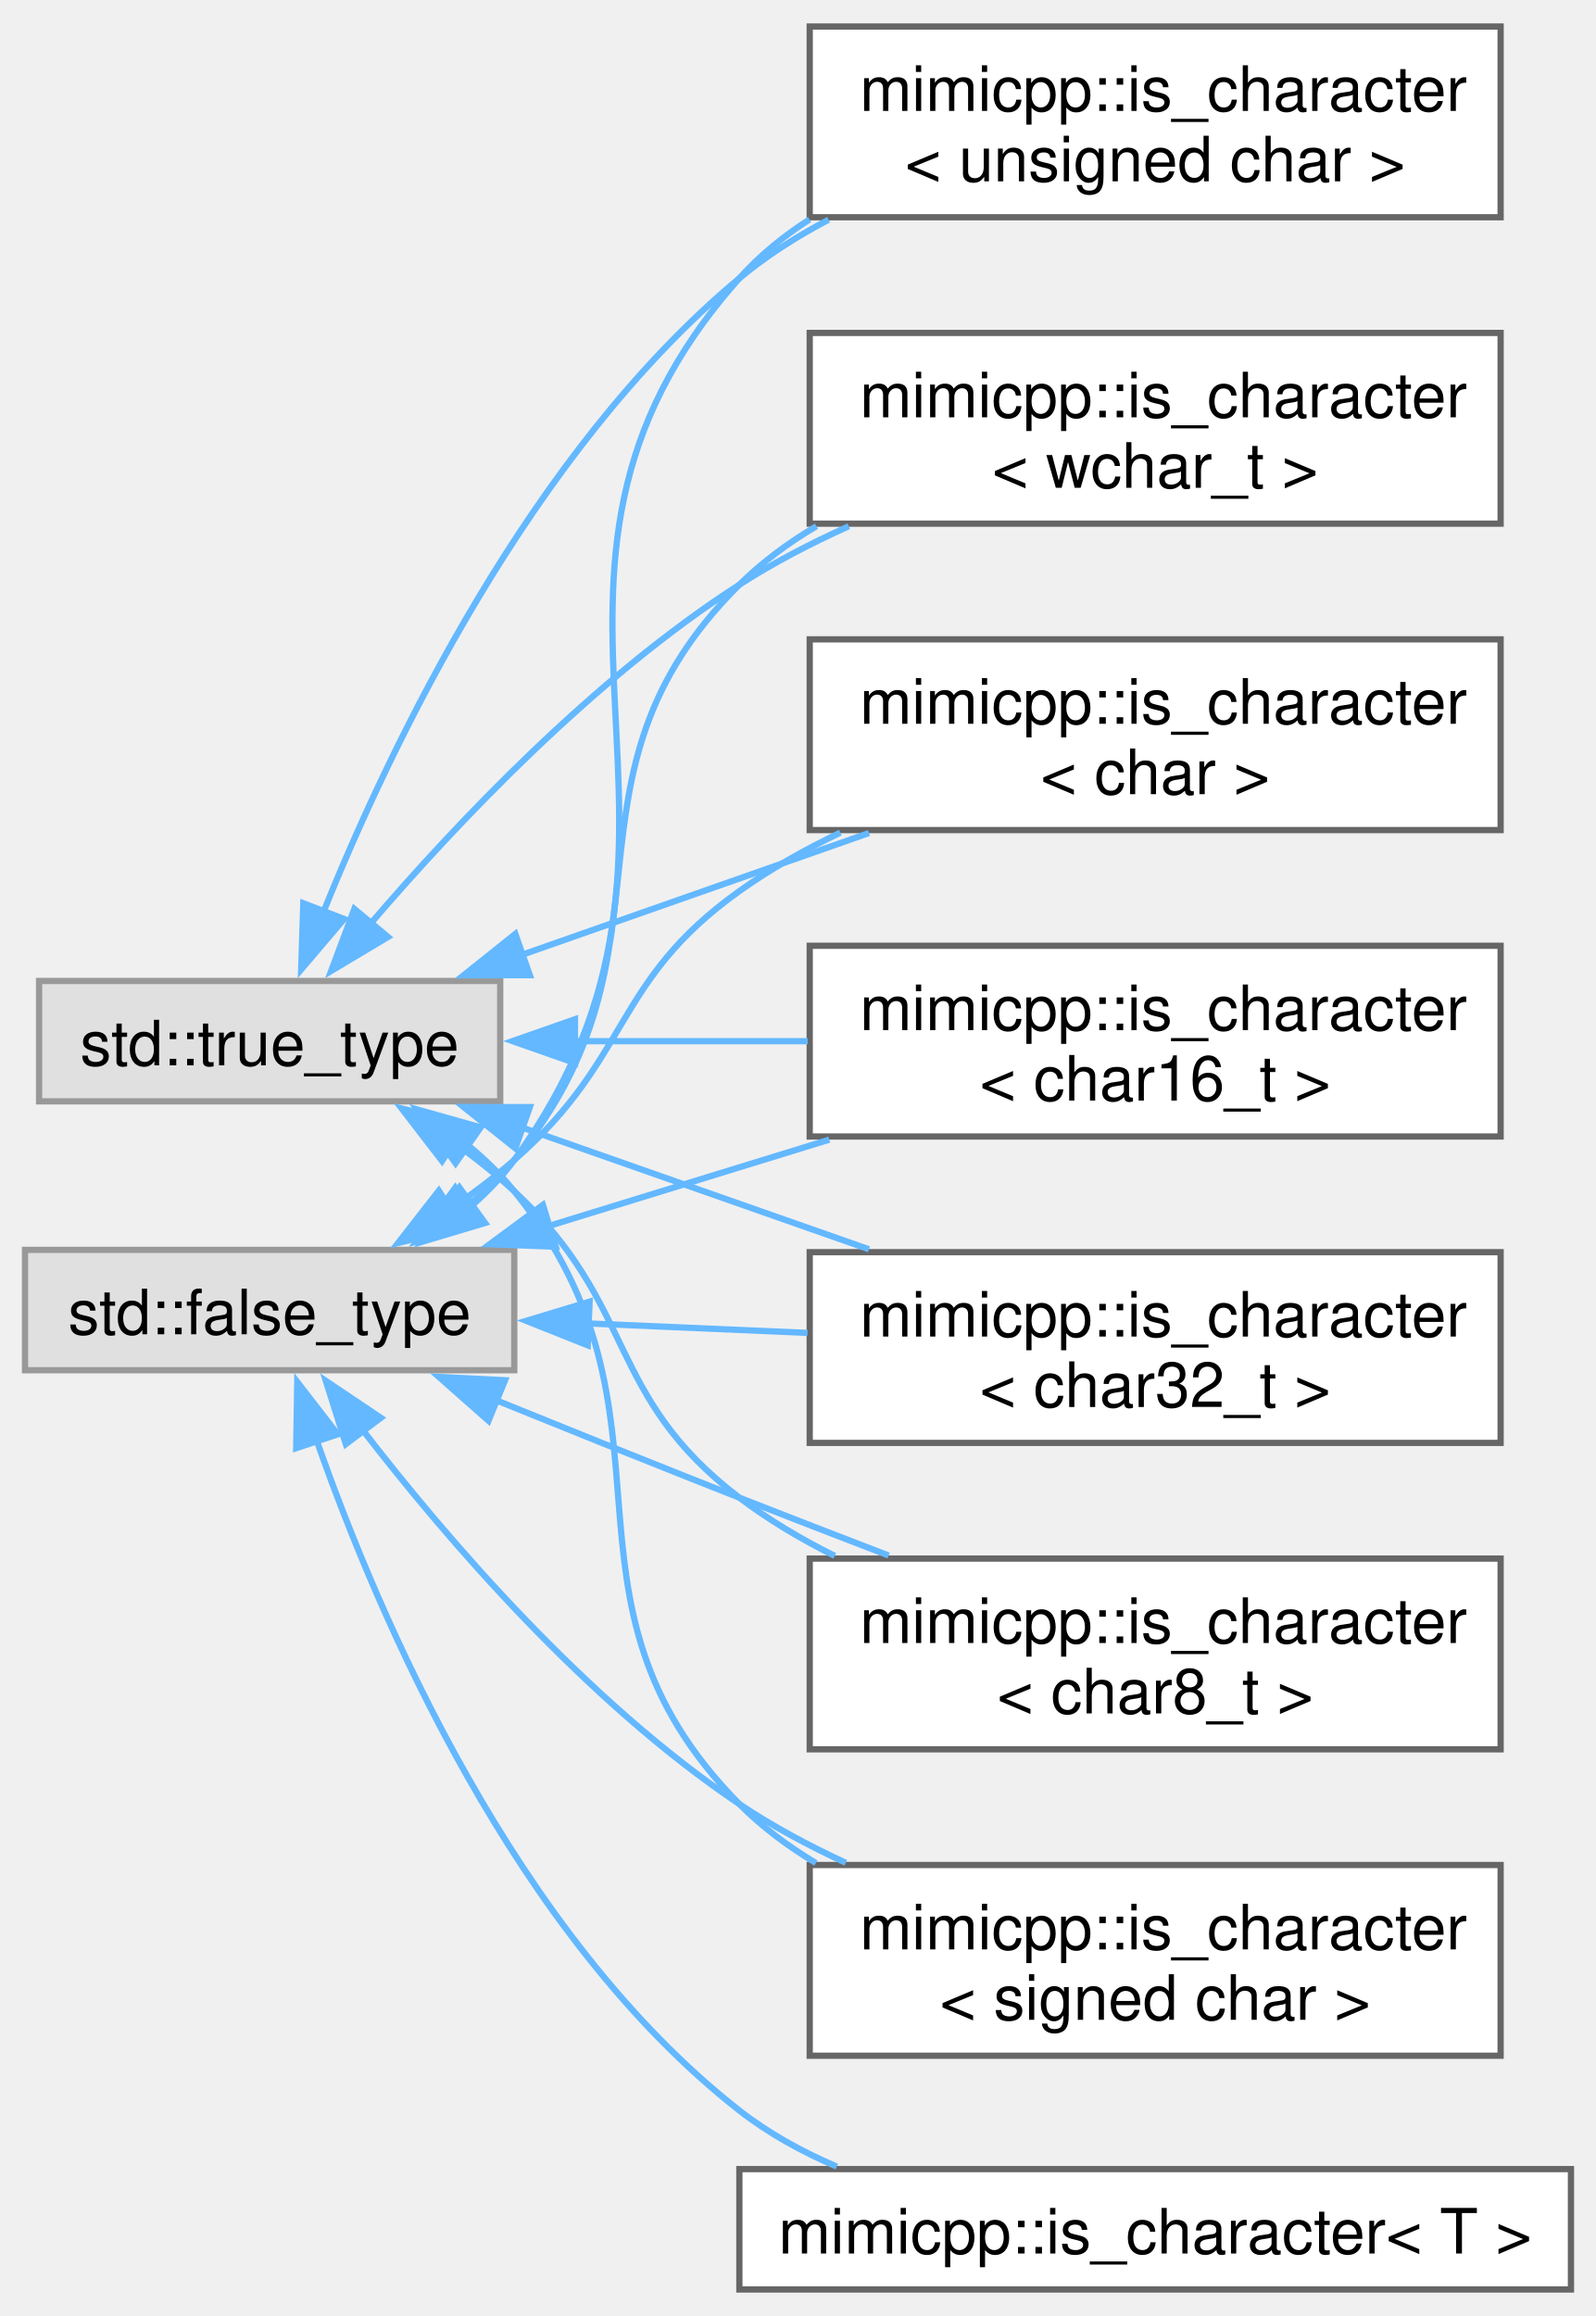
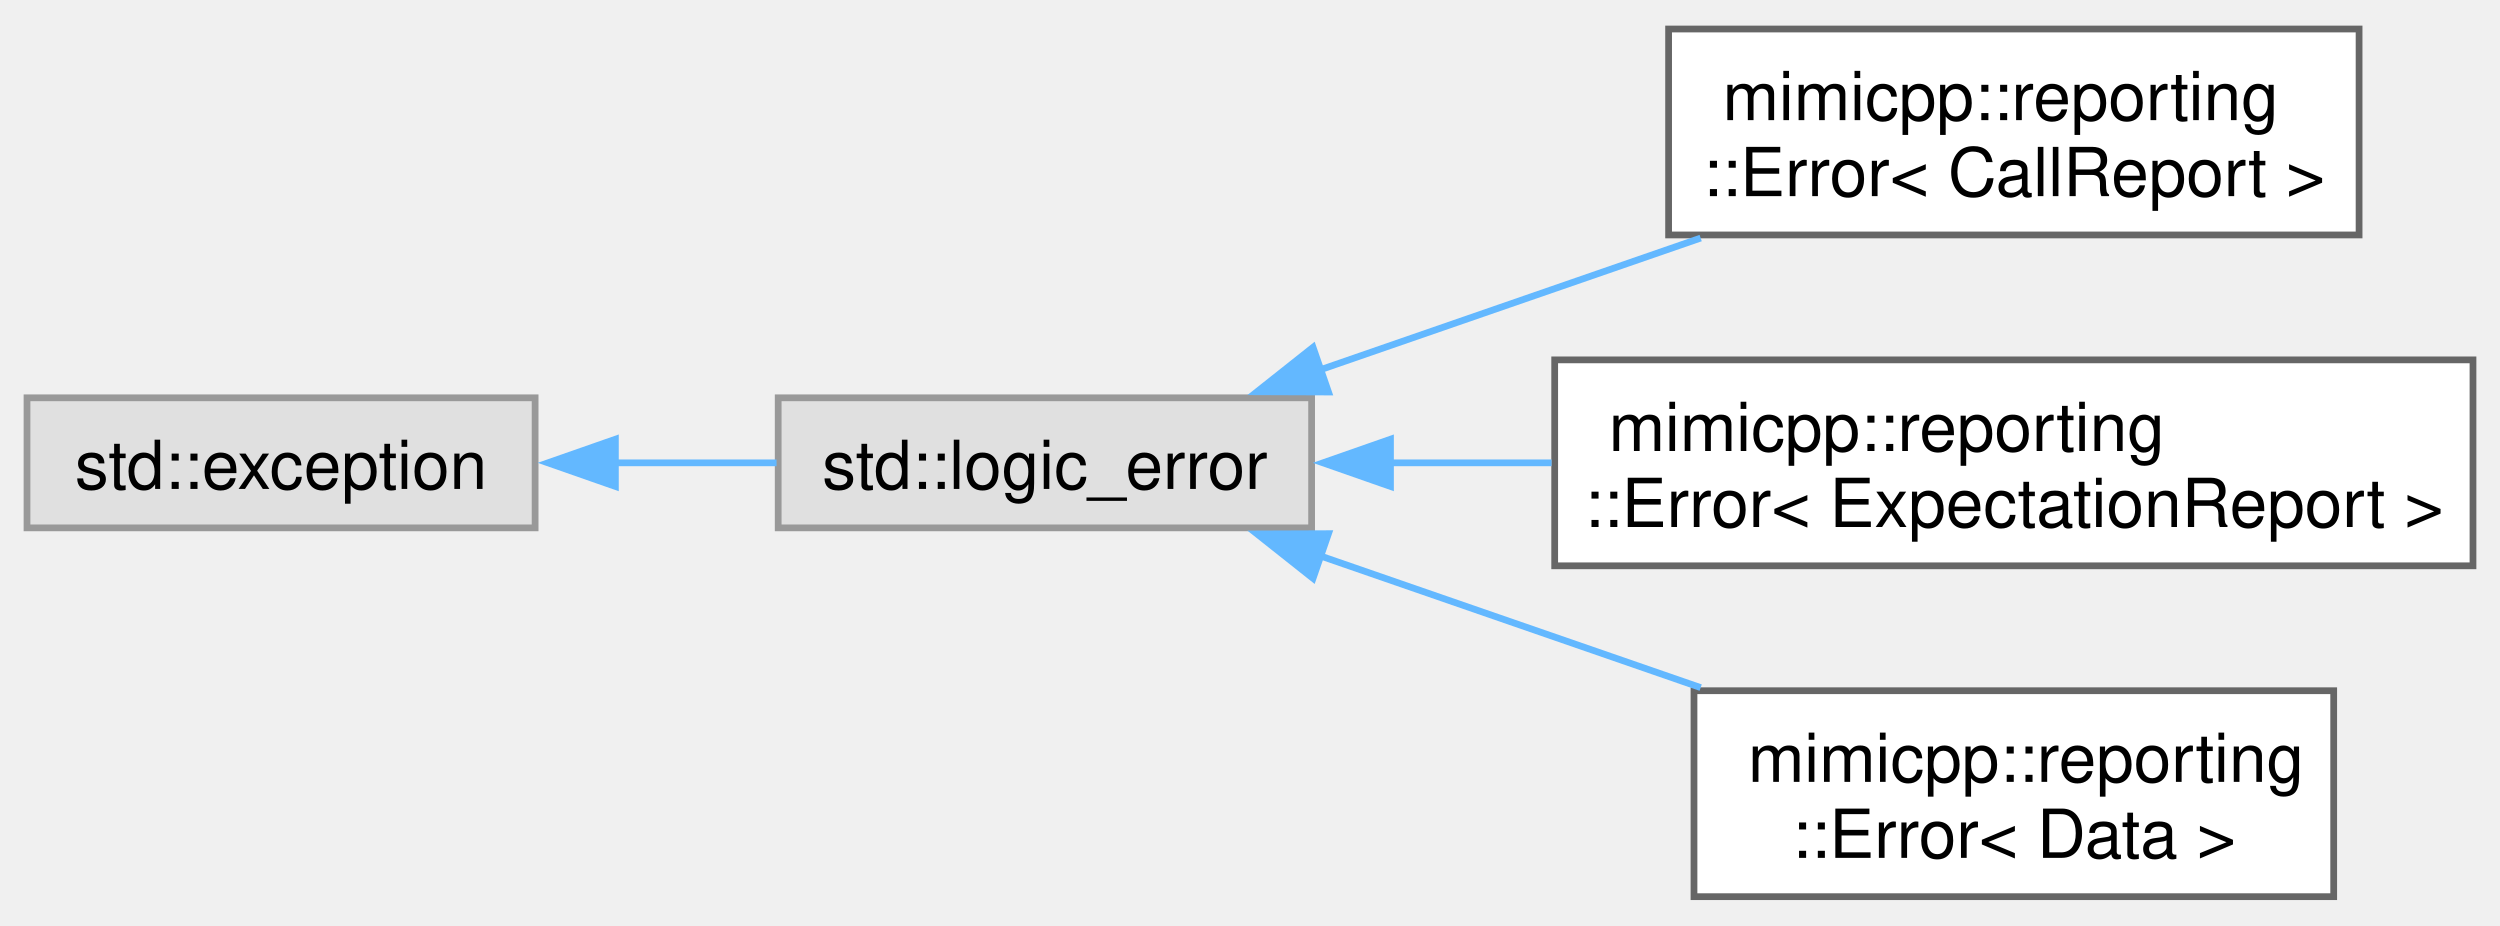
- <svg xmlns="http://www.w3.org/2000/svg" xmlns:xlink="http://www.w3.org/1999/xlink" width="255pt" height="370pt" viewBox="0.00 0.00 255.25 369.88">
-   <g id="graph0" class="graph" transform="scale(1 1) rotate(0) translate(4 365.88)">
+ <svg xmlns="http://www.w3.org/2000/svg" xmlns:xlink="http://www.w3.org/1999/xlink" width="370pt" height="137pt" viewBox="0.00 0.00 370.25 136.50">
+   <g id="graph0" class="graph" transform="scale(1 1) rotate(0) translate(4 132.5)">
    <g id="Node000000" class="node">
      <g id="a_Node000000">
        <a xlink:title=" ">
-           <polygon fill="#e0e0e0" stroke="#999999" points="78.25,-166.25 0,-166.25 0,-147 78.25,-147 78.25,-166.25" />
-           <text text-anchor="middle" x="39.12" y="-152.75" font-family="Helvetica,sans-Serif" font-size="10.00">std::false_type</text>
+           <polygon fill="#e0e0e0" stroke="#999999" points="75.25,-73.88 0,-73.88 0,-54.62 75.25,-54.62 75.25,-73.88" />
+           <text text-anchor="middle" x="37.62" y="-60.38" font-family="Helvetica,sans-Serif" font-size="10.00">std::exception</text>
        </a>
      </g>
    </g>
    <g id="Node000001" class="node">
      <g id="a_Node000001">
-         <a xlink:href="d2/dad/structmimicpp_1_1is__character_3_01char_01_4.html" target="_top" xlink:title="Specialization for char.">
-           <polygon fill="white" stroke="#666666" points="236,-263.88 125.5,-263.88 125.5,-233.38 236,-233.38 236,-263.88" />
-           <text text-anchor="start" x="133.5" y="-250.38" font-family="Helvetica,sans-Serif" font-size="10.00">mimicpp::is_character</text>
-           <text text-anchor="middle" x="180.75" y="-239.12" font-family="Helvetica,sans-Serif" font-size="10.00">&lt; char &gt;</text>
+         <a xlink:title=" ">
+           <polygon fill="#e0e0e0" stroke="#999999" points="190.25,-73.88 111.25,-73.88 111.25,-54.62 190.25,-54.62 190.25,-73.88" />
+           <text text-anchor="middle" x="150.75" y="-60.38" font-family="Helvetica,sans-Serif" font-size="10.00">std::logic_error</text>
        </a>
      </g>
    </g>
-     <g id="edge46_Node000000_Node000001" class="edge">
-       <g id="a_edge46_Node000000_Node000001">
+     <g id="edge42_Node000000_Node000001" class="edge">
+       <g id="a_edge42_Node000000_Node000001">
        <a xlink:title=" ">
-           <path fill="none" stroke="#63b8ff" d="M67.9,-172.66C71.51,-175.15 75.06,-177.84 78.25,-180.62 97.02,-197.02 93.95,-209.16 114.25,-223.62 119.21,-227.16 124.72,-230.26 130.4,-232.97" />
-           <polygon fill="#63b8ff" stroke="#63b8ff" points="69.97,-169.83 59.66,-167.35 66.18,-175.71 69.97,-169.83" />
+           <path fill="none" stroke="#63b8ff" d="M87.11,-64.25C95.11,-64.25 103.29,-64.25 111.01,-64.25" />
+           <polygon fill="#63b8ff" stroke="#63b8ff" points="87.14,-60.75 77.14,-64.25 87.14,-67.75 87.14,-60.75" />
+         </a>
+       </g>
+     </g>
+     <g id="Node000002" class="node">
+       <g id="a_Node000002">
+         <a xlink:href="dd/d2e/classmimicpp_1_1reporting_1_1_error.html" target="_top" xlink:title=" ">
+           <polygon fill="white" stroke="#666666" points="345.38,-128.5 243.12,-128.5 243.12,-98 345.38,-98 345.38,-128.5" />
+           <text text-anchor="start" x="251.12" y="-115" font-family="Helvetica,sans-Serif" font-size="10.00">mimicpp::reporting</text>
+           <text text-anchor="middle" x="294.25" y="-103.75" font-family="Helvetica,sans-Serif" font-size="10.00">::Error&lt; CallReport &gt;</text>
+         </a>
+       </g>
+     </g>
+     <g id="edge43_Node000001_Node000002" class="edge">
+       <g id="a_edge43_Node000001_Node000002">
+         <a xlink:title=" ">
+           <path fill="none" stroke="#63b8ff" d="M191.21,-77.92C208.81,-84.01 229.64,-91.22 247.87,-97.54" />
+           <polygon fill="#63b8ff" stroke="#63b8ff" points="192.75,-74.74 182.16,-74.78 190.46,-81.36 192.75,-74.74" />
        </a>
      </g>
    </g>
    <g id="Node000003" class="node">
      <g id="a_Node000003">
-         <a xlink:href="dc/d7a/structmimicpp_1_1is__character_3_01char16__t_01_4.html" target="_top" xlink:title="Specialization for char16_t.">
-           <polygon fill="white" stroke="#666666" points="236,-214.88 125.5,-214.88 125.5,-184.38 236,-184.38 236,-214.88" />
-           <text text-anchor="start" x="133.5" y="-201.38" font-family="Helvetica,sans-Serif" font-size="10.00">mimicpp::is_character</text>
-           <text text-anchor="middle" x="180.75" y="-190.12" font-family="Helvetica,sans-Serif" font-size="10.00">&lt; char16_t &gt;</text>
+         <a xlink:href="dd/d2e/classmimicpp_1_1reporting_1_1_error.html" target="_top" xlink:title=" ">
+           <polygon fill="white" stroke="#666666" points="362.25,-79.5 226.25,-79.5 226.25,-49 362.25,-49 362.25,-79.5" />
+           <text text-anchor="start" x="234.25" y="-66" font-family="Helvetica,sans-Serif" font-size="10.00">mimicpp::reporting</text>
+           <text text-anchor="middle" x="294.25" y="-54.75" font-family="Helvetica,sans-Serif" font-size="10.00">::Error&lt; ExpectationReport &gt;</text>
        </a>
      </g>
    </g>
-     <g id="edge47_Node000000_Node000003" class="edge">
-       <g id="a_edge47_Node000000_Node000003">
+     <g id="edge44_Node000001_Node000003" class="edge">
+       <g id="a_edge44_Node000001_Node000003">
        <a xlink:title=" ">
-           <path fill="none" stroke="#63b8ff" d="M83.84,-170.09C98.05,-174.46 113.94,-179.36 128.64,-183.88" />
-           <polygon fill="#63b8ff" stroke="#63b8ff" points="84.89,-166.75 74.31,-167.15 82.83,-173.44 84.89,-166.75" />
+           <path fill="none" stroke="#63b8ff" d="M201.85,-64.25C209.61,-64.25 217.73,-64.25 225.79,-64.25" />
+           <polygon fill="#63b8ff" stroke="#63b8ff" points="201.93,-60.75 191.93,-64.25 201.93,-67.75 201.93,-60.75" />
        </a>
      </g>
    </g>
    <g id="Node000004" class="node">
      <g id="a_Node000004">
-         <a xlink:href="d4/df1/structmimicpp_1_1is__character_3_01char32__t_01_4.html" target="_top" xlink:title="Specialization for char32_t.">
-           <polygon fill="white" stroke="#666666" points="236,-165.88 125.5,-165.88 125.5,-135.38 236,-135.38 236,-165.88" />
-           <text text-anchor="start" x="133.5" y="-152.38" font-family="Helvetica,sans-Serif" font-size="10.00">mimicpp::is_character</text>
-           <text text-anchor="middle" x="180.75" y="-141.12" font-family="Helvetica,sans-Serif" font-size="10.00">&lt; char32_t &gt;</text>
+         <a xlink:href="dd/d2e/classmimicpp_1_1reporting_1_1_error.html" target="_top" xlink:title=" ">
+           <polygon fill="white" stroke="#666666" points="341.62,-30.5 246.88,-30.5 246.88,0 341.62,0 341.62,-30.5" />
+           <text text-anchor="start" x="254.88" y="-17" font-family="Helvetica,sans-Serif" font-size="10.00">mimicpp::reporting</text>
+           <text text-anchor="middle" x="294.25" y="-5.75" font-family="Helvetica,sans-Serif" font-size="10.00">::Error&lt; Data &gt;</text>
        </a>
      </g>
    </g>
-     <g id="edge48_Node000000_Node000004" class="edge">
-       <g id="a_edge48_Node000000_Node000004">
+     <g id="edge45_Node000001_Node000004" class="edge">
+       <g id="a_edge45_Node000001_Node000004">
        <a xlink:title=" ">
-           <path fill="none" stroke="#63b8ff" d="M90.15,-154.48C101.5,-153.99 113.62,-153.47 125.15,-152.97" />
-           <polygon fill="#63b8ff" stroke="#63b8ff" points="90,-150.98 80.16,-154.9 90.3,-157.97 90,-150.98" />
-         </a>
-       </g>
-     </g>
-     <g id="Node000005" class="node">
-       <g id="a_Node000005">
-         <a xlink:href="d6/da5/structmimicpp_1_1is__character_3_01char8__t_01_4.html" target="_top" xlink:title="Specialization for char8_t.">
-           <polygon fill="white" stroke="#666666" points="236,-116.88 125.5,-116.88 125.5,-86.38 236,-86.38 236,-116.88" />
-           <text text-anchor="start" x="133.5" y="-103.38" font-family="Helvetica,sans-Serif" font-size="10.00">mimicpp::is_character</text>
-           <text text-anchor="middle" x="180.75" y="-92.12" font-family="Helvetica,sans-Serif" font-size="10.00">&lt; char8_t &gt;</text>
-         </a>
-       </g>
-     </g>
-     <g id="edge49_Node000000_Node000005" class="edge">
-       <g id="a_edge49_Node000000_Node000005">
-         <a xlink:title=" ">
-           <path fill="none" stroke="#63b8ff" d="M75.13,-142.29C87.48,-137.28 101.46,-131.65 114.25,-126.62 121.95,-123.6 130.18,-120.41 138.12,-117.37" />
-           <polygon fill="#63b8ff" stroke="#63b8ff" points="74.13,-138.92 66.19,-145.93 76.77,-145.4 74.13,-138.92" />
-         </a>
-       </g>
-     </g>
-     <g id="Node000006" class="node">
-       <g id="a_Node000006">
-         <a xlink:href="de/da5/structmimicpp_1_1is__character_3_01signed_01char_01_4.html" target="_top" xlink:title="Specialization for signed char.">
-           <polygon fill="white" stroke="#666666" points="236,-67.88 125.5,-67.88 125.5,-37.38 236,-37.38 236,-67.88" />
-           <text text-anchor="start" x="133.5" y="-54.38" font-family="Helvetica,sans-Serif" font-size="10.00">mimicpp::is_character</text>
-           <text text-anchor="middle" x="180.75" y="-43.12" font-family="Helvetica,sans-Serif" font-size="10.00">&lt; signed char &gt;</text>
-         </a>
-       </g>
-     </g>
-     <g id="edge50_Node000000_Node000006" class="edge">
-       <g id="a_edge50_Node000000_Node000006">
-         <a xlink:title=" ">
-           <path fill="none" stroke="#63b8ff" d="M53.82,-137.68C67.42,-120.04 89.74,-94.07 114.25,-77.62 119.51,-74.1 125.33,-70.97 131.27,-68.23" />
-           <polygon fill="#63b8ff" stroke="#63b8ff" points="51.31,-135.19 48.11,-145.3 56.91,-139.39 51.31,-135.19" />
-         </a>
-       </g>
-     </g>
-     <g id="Node000007" class="node">
-       <g id="a_Node000007">
-         <a xlink:href="d8/d39/structmimicpp_1_1is__character_3_01unsigned_01char_01_4.html" target="_top" xlink:title="Specialization for unsigned char.">
-           <polygon fill="white" stroke="#666666" points="236,-361.88 125.5,-361.88 125.5,-331.38 236,-331.38 236,-361.88" />
-           <text text-anchor="start" x="133.5" y="-348.38" font-family="Helvetica,sans-Serif" font-size="10.00">mimicpp::is_character</text>
-           <text text-anchor="middle" x="180.75" y="-337.12" font-family="Helvetica,sans-Serif" font-size="10.00">&lt; unsigned char &gt;</text>
-         </a>
-       </g>
-     </g>
-     <g id="edge51_Node000000_Node000007" class="edge">
-       <g id="a_edge51_Node000000_Node000007">
-         <a xlink:title=" ">
-           <path fill="none" stroke="#63b8ff" d="M71.42,-173.3C73.97,-175.52 76.31,-177.96 78.25,-180.62 116.33,-232.91 71.21,-273.35 114.25,-321.62 117.49,-325.26 121.32,-328.37 125.47,-331.03" />
-           <polygon fill="#63b8ff" stroke="#63b8ff" points="73.58,-170.55 63.43,-167.52 69.48,-176.22 73.58,-170.55" />
-         </a>
-       </g>
-     </g>
-     <g id="Node000008" class="node">
-       <g id="a_Node000008">
-         <a xlink:href="df/d35/structmimicpp_1_1is__character_3_01wchar__t_01_4.html" target="_top" xlink:title="Specialization for wchar_t.">
-           <polygon fill="white" stroke="#666666" points="236,-312.88 125.5,-312.88 125.5,-282.38 236,-282.38 236,-312.88" />
-           <text text-anchor="start" x="133.5" y="-299.38" font-family="Helvetica,sans-Serif" font-size="10.00">mimicpp::is_character</text>
-           <text text-anchor="middle" x="180.75" y="-288.12" font-family="Helvetica,sans-Serif" font-size="10.00">&lt; wchar_t &gt;</text>
-         </a>
-       </g>
-     </g>
-     <g id="edge52_Node000000_Node000008" class="edge">
-       <g id="a_edge52_Node000000_Node000008">
-         <a xlink:title=" ">
-           <path fill="none" stroke="#63b8ff" d="M70.64,-173.2C73.43,-175.46 76.03,-177.94 78.25,-180.62 106.23,-214.46 83.07,-241.71 114.25,-272.62 117.88,-276.22 122.08,-279.32 126.57,-281.97" />
-           <polygon fill="#63b8ff" stroke="#63b8ff" points="72.82,-170.45 62.61,-167.59 68.81,-176.19 72.82,-170.45" />
-         </a>
-       </g>
-     </g>
-     <g id="Node000009" class="node">
-       <g id="a_Node000009">
-         <a xlink:href="d2/d73/structmimicpp_1_1is__character.html" target="_top" xlink:title="Primary template, which always yields false.">
-           <polygon fill="white" stroke="#666666" points="247.25,-19.25 114.25,-19.25 114.25,0 247.25,0 247.25,-19.25" />
-           <text text-anchor="middle" x="180.75" y="-5.75" font-family="Helvetica,sans-Serif" font-size="10.00">mimicpp::is_character&lt; T &gt;</text>
-         </a>
-       </g>
-     </g>
-     <g id="edge53_Node000000_Node000009" class="edge">
-       <g id="a_edge53_Node000000_Node000009">
-         <a xlink:title=" ">
-           <path fill="none" stroke="#63b8ff" d="M46.61,-135.88C56.57,-107.46 78.33,-56.74 114.25,-28.62 118.91,-24.98 124.25,-22.03 129.83,-19.65" />
-           <polygon fill="#63b8ff" stroke="#63b8ff" points="43.37,-134.54 43.54,-145.13 50.02,-136.75 43.37,-134.54" />
-         </a>
-       </g>
-     </g>
-     <g id="Node000002" class="node">
-       <g id="a_Node000002">
-         <a xlink:title=" ">
-           <polygon fill="#e0e0e0" stroke="#999999" points="76,-209.25 2.25,-209.25 2.25,-190 76,-190 76,-209.25" />
-           <text text-anchor="middle" x="39.12" y="-195.75" font-family="Helvetica,sans-Serif" font-size="10.00">std::true_type</text>
-         </a>
-       </g>
-     </g>
-     <g id="edge54_Node000002_Node000001" class="edge">
-       <g id="a_edge54_Node000002_Node000001">
-         <a xlink:title=" ">
-           <path fill="none" stroke="#63b8ff" d="M79.56,-213.46C96.81,-219.52 117.15,-226.66 134.98,-232.91" />
-           <polygon fill="#63b8ff" stroke="#63b8ff" points="80.74,-210.17 70.15,-210.16 78.42,-216.77 80.74,-210.17" />
-         </a>
-       </g>
-     </g>
-     <g id="edge55_Node000002_Node000003" class="edge">
-       <g id="a_edge55_Node000002_Node000003">
-         <a xlink:title=" ">
-           <path fill="none" stroke="#63b8ff" d="M87.66,-199.62C99.73,-199.62 112.8,-199.62 125.19,-199.62" />
-           <polygon fill="#63b8ff" stroke="#63b8ff" points="87.96,-196.13 77.96,-199.63 87.96,-203.13 87.96,-196.13" />
-         </a>
-       </g>
-     </g>
-     <g id="edge56_Node000002_Node000004" class="edge">
-       <g id="a_edge56_Node000002_Node000004">
-         <a xlink:title=" ">
-           <path fill="none" stroke="#63b8ff" d="M79.56,-185.79C96.81,-179.73 117.15,-172.59 134.98,-166.34" />
-           <polygon fill="#63b8ff" stroke="#63b8ff" points="78.42,-182.48 70.15,-189.09 80.74,-189.08 78.42,-182.48" />
-         </a>
-       </g>
-     </g>
-     <g id="edge57_Node000002_Node000005" class="edge">
-       <g id="a_edge57_Node000002_Node000005">
-         <a xlink:title=" ">
-           <path fill="none" stroke="#63b8ff" d="M68.58,-183.41C71.99,-180.99 75.3,-178.37 78.25,-175.62 98.03,-157.21 92.75,-143 114.25,-126.62 118.9,-123.09 124.11,-119.99 129.5,-117.31" />
-           <polygon fill="#63b8ff" stroke="#63b8ff" points="66.7,-180.46 60.23,-188.86 70.52,-186.33 66.7,-180.46" />
-         </a>
-       </g>
-     </g>
-     <g id="edge58_Node000002_Node000006" class="edge">
-       <g id="a_edge58_Node000002_Node000006">
-         <a xlink:title=" ">
-           <path fill="none" stroke="#63b8ff" d="M70.7,-183.1C73.47,-180.83 76.06,-178.33 78.25,-175.62 107.44,-139.56 81.65,-110.64 114.25,-77.62 117.84,-73.99 122.02,-70.87 126.49,-68.2" />
-           <polygon fill="#63b8ff" stroke="#63b8ff" points="68.86,-180.11 62.68,-188.71 72.88,-185.84 68.86,-180.11" />
-         </a>
-       </g>
-     </g>
-     <g id="edge59_Node000002_Node000007" class="edge">
-       <g id="a_edge59_Node000002_Node000007">
-         <a xlink:title=" ">
-           <path fill="none" stroke="#63b8ff" d="M47.67,-220.16C58.5,-247 80.91,-293.85 114.25,-321.62 118.55,-325.21 123.42,-328.31 128.52,-330.99" />
-           <polygon fill="#63b8ff" stroke="#63b8ff" points="51.04,-219.16 44.17,-211.09 44.51,-221.68 51.04,-219.16" />
-         </a>
-       </g>
-     </g>
-     <g id="edge60_Node000002_Node000008" class="edge">
-       <g id="a_edge60_Node000002_Node000008">
-         <a xlink:title=" ">
-           <path fill="none" stroke="#63b8ff" d="M55.18,-218.32C69.07,-234.53 91.01,-257.69 114.25,-272.62 119.68,-276.11 125.66,-279.23 131.75,-281.97" />
-           <polygon fill="#63b8ff" stroke="#63b8ff" points="58.05,-216.29 48.96,-210.85 52.67,-220.77 58.05,-216.29" />
+           <path fill="none" stroke="#63b8ff" d="M191.21,-50.58C208.81,-44.49 229.64,-37.28 247.87,-30.96" />
+           <polygon fill="#63b8ff" stroke="#63b8ff" points="190.46,-47.14 182.16,-53.72 192.75,-53.76 190.46,-47.14" />
        </a>
      </g>
    </g>
  </g>
</svg>
